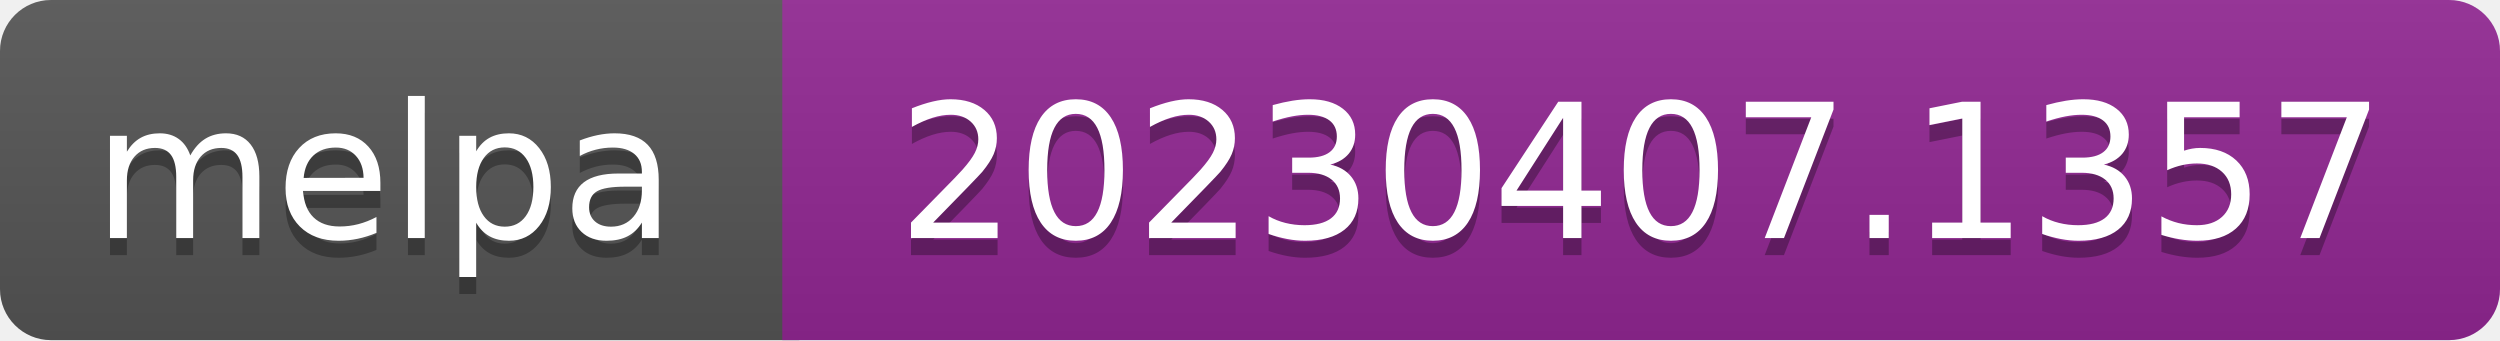
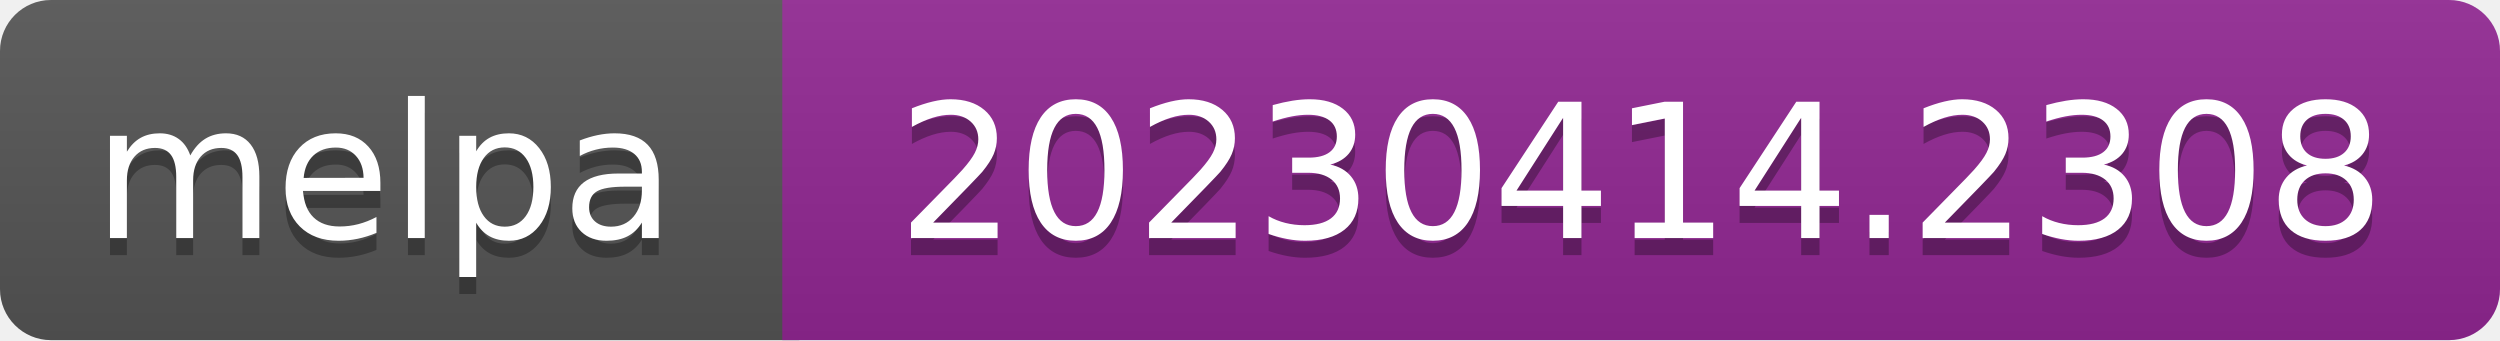
- <svg xmlns="http://www.w3.org/2000/svg" width="147" height="20" role="img" aria-label="melpa: 20230407.1357">
+ <svg xmlns="http://www.w3.org/2000/svg" width="147" height="20" role="img" aria-label="melpa: 20230414.2308">
  <linearGradient id="s" x2="0" y2="100%">
    <stop offset="0" stop-color="#bbb" stop-opacity=".1" />
    <stop offset="1" stop-opacity=".1" />
  </linearGradient>
  <clipPath id="r">
    <rect width="147" height="20" rx="3" fill="#fff" />
  </clipPath>
  <g clip-path="url(#r)">
    <rect width="47" height="20" fill="#555" />
    <rect x="46" width="147" height="20" fill="#922793" />
    <rect width="147" height="20" fill="url(#s)" />
  </g>
  <g fill="#fff" text-anchor="middle" font-family="Verdana,Geneva,DejaVu Sans,sans-serif" font-size="110" text-rendering="geometricPrecision">
    <text aria-hidden="true" x="226" y="150" fill="#010101" fill-opacity=".3" transform="scale(.1)" textLength="343">melpa</text>
    <text x="226" y="140" transform="scale(.1)" fill="#fff" textLength="343">melpa</text>
-     <text aria-hidden="true" x="965" y="150" fill="#010101" fill-opacity=".3" transform="scale(.1)" textLength="875">20230407.1357</text>
-     <text x="965" y="140" transform="scale(.1)" fill="#fff" textLength="875">20230407.1357</text>
+     <text aria-hidden="true" x="965" y="150" fill="#010101" fill-opacity=".3" transform="scale(.1)" textLength="875">20230414.2308</text>
+     <text x="965" y="140" transform="scale(.1)" fill="#fff" textLength="875">20230414.2308</text>
  </g>
</svg>
